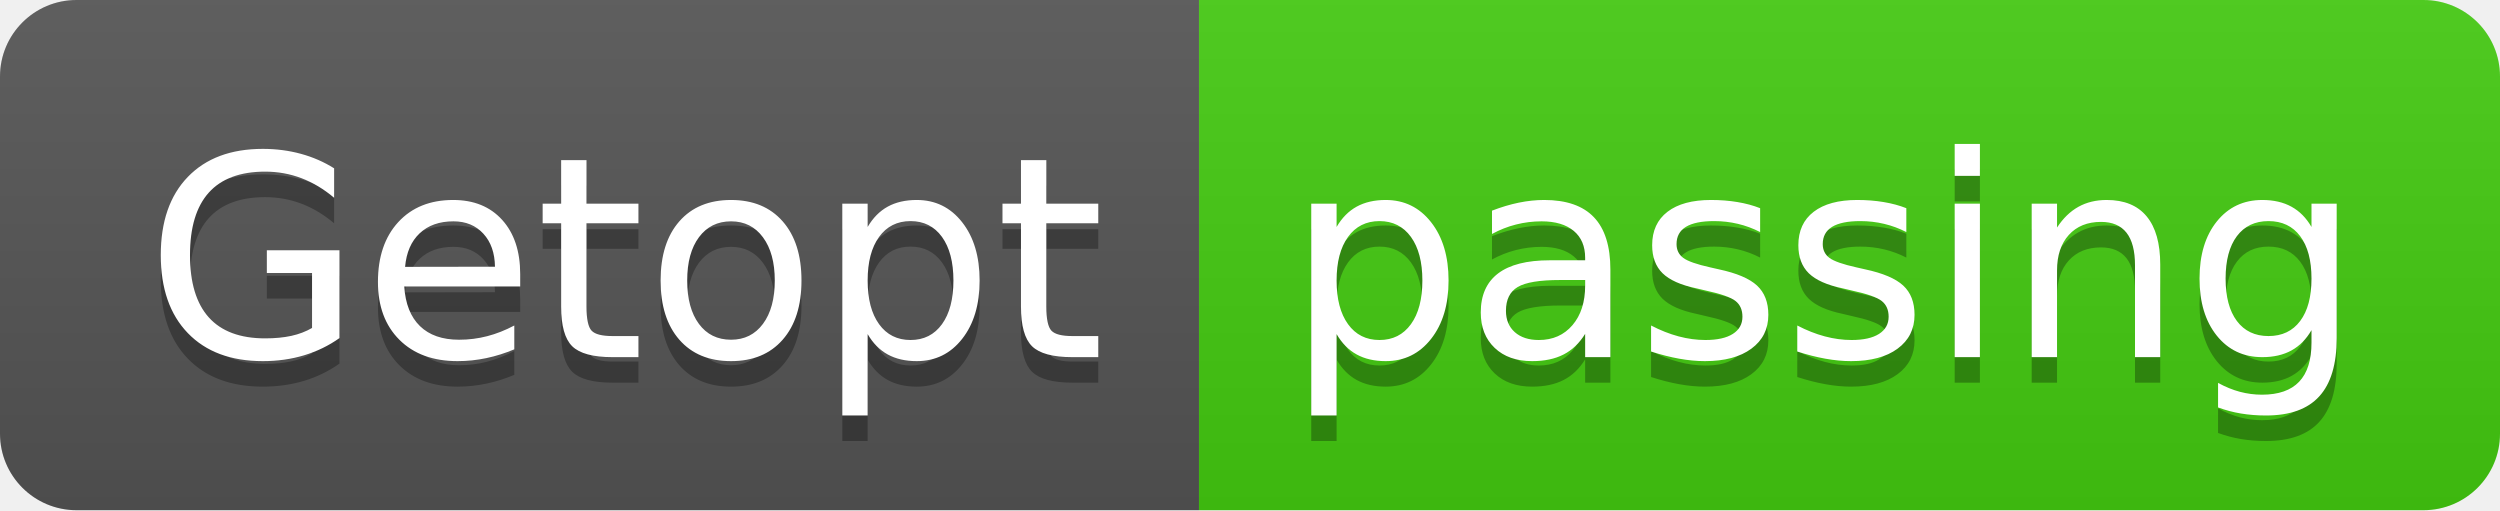
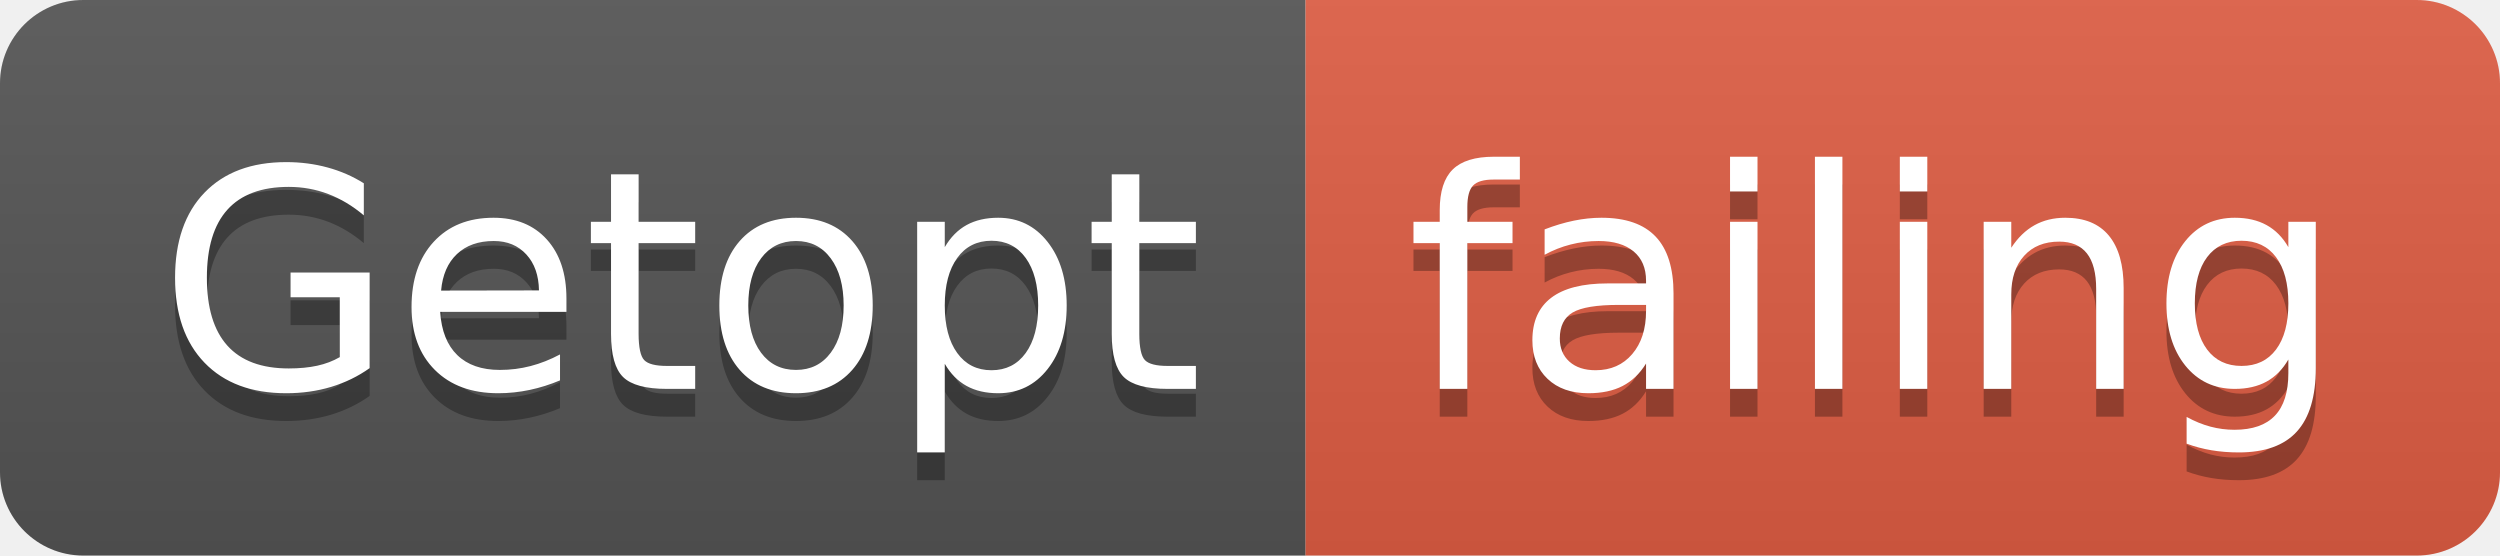
- <svg xmlns="http://www.w3.org/2000/svg" width="98" height="20">
+ <svg xmlns="http://www.w3.org/2000/svg" width="90" height="20">
  <linearGradient id="smooth" x2="0" y2="100%">
    <stop offset="0" stop-color="#bbb" stop-opacity=".1" />
    <stop offset="1" stop-opacity=".1" />
  </linearGradient>
  <clipPath id="round">
-     <rect width="98" height="20" rx="3" fill="#fff" />
+     <rect width="90" height="20" rx="3" fill="#fff" />
  </clipPath>
  <g clip-path="url(#round)">
    <rect width="47" height="20" fill="#555" />
-     <rect x="47" width="51" height="20" fill="#4c1" />
-     <rect width="98" height="20" fill="url(#smooth)" />
+     <rect x="47" width="43" height="20" fill="#e05d44" />
+     <rect width="90" height="20" fill="url(#smooth)" />
  </g>
  <g fill="#fff" text-anchor="middle" font-family="DejaVu Sans,Verdana,Geneva,sans-serif" font-size="110">
    <text x="245" y="150" fill="#010101" fill-opacity=".3" transform="scale(0.1)" textLength="370" lengthAdjust="spacing">Getopt</text>
    <text x="245" y="140" transform="scale(0.1)" textLength="370" lengthAdjust="spacing">Getopt</text>
-     <text x="715" y="150" fill="#010101" fill-opacity=".3" transform="scale(0.1)" textLength="410" lengthAdjust="spacing">passing</text>
-     <text x="715" y="140" transform="scale(0.1)" textLength="410" lengthAdjust="spacing">passing</text>
+     <text x="675" y="150" fill="#010101" fill-opacity=".3" transform="scale(0.1)" textLength="330" lengthAdjust="spacing">failing</text>
+     <text x="675" y="140" transform="scale(0.1)" textLength="330" lengthAdjust="spacing">failing</text>
  </g>
</svg>
